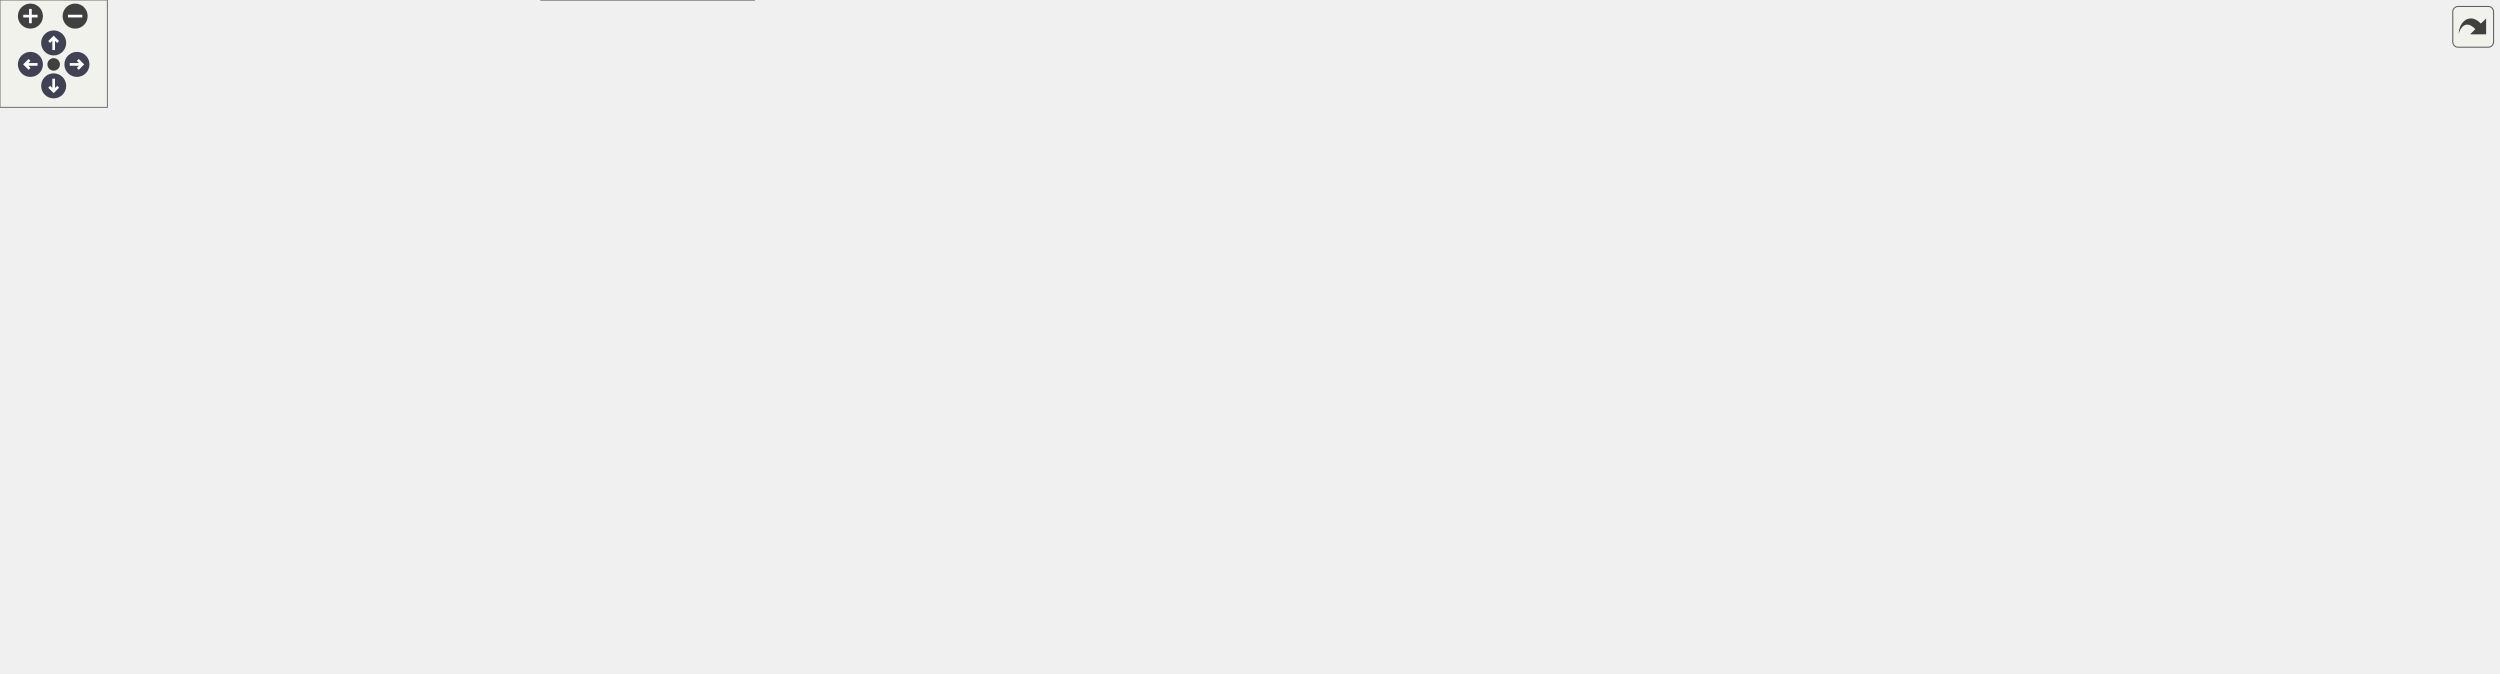
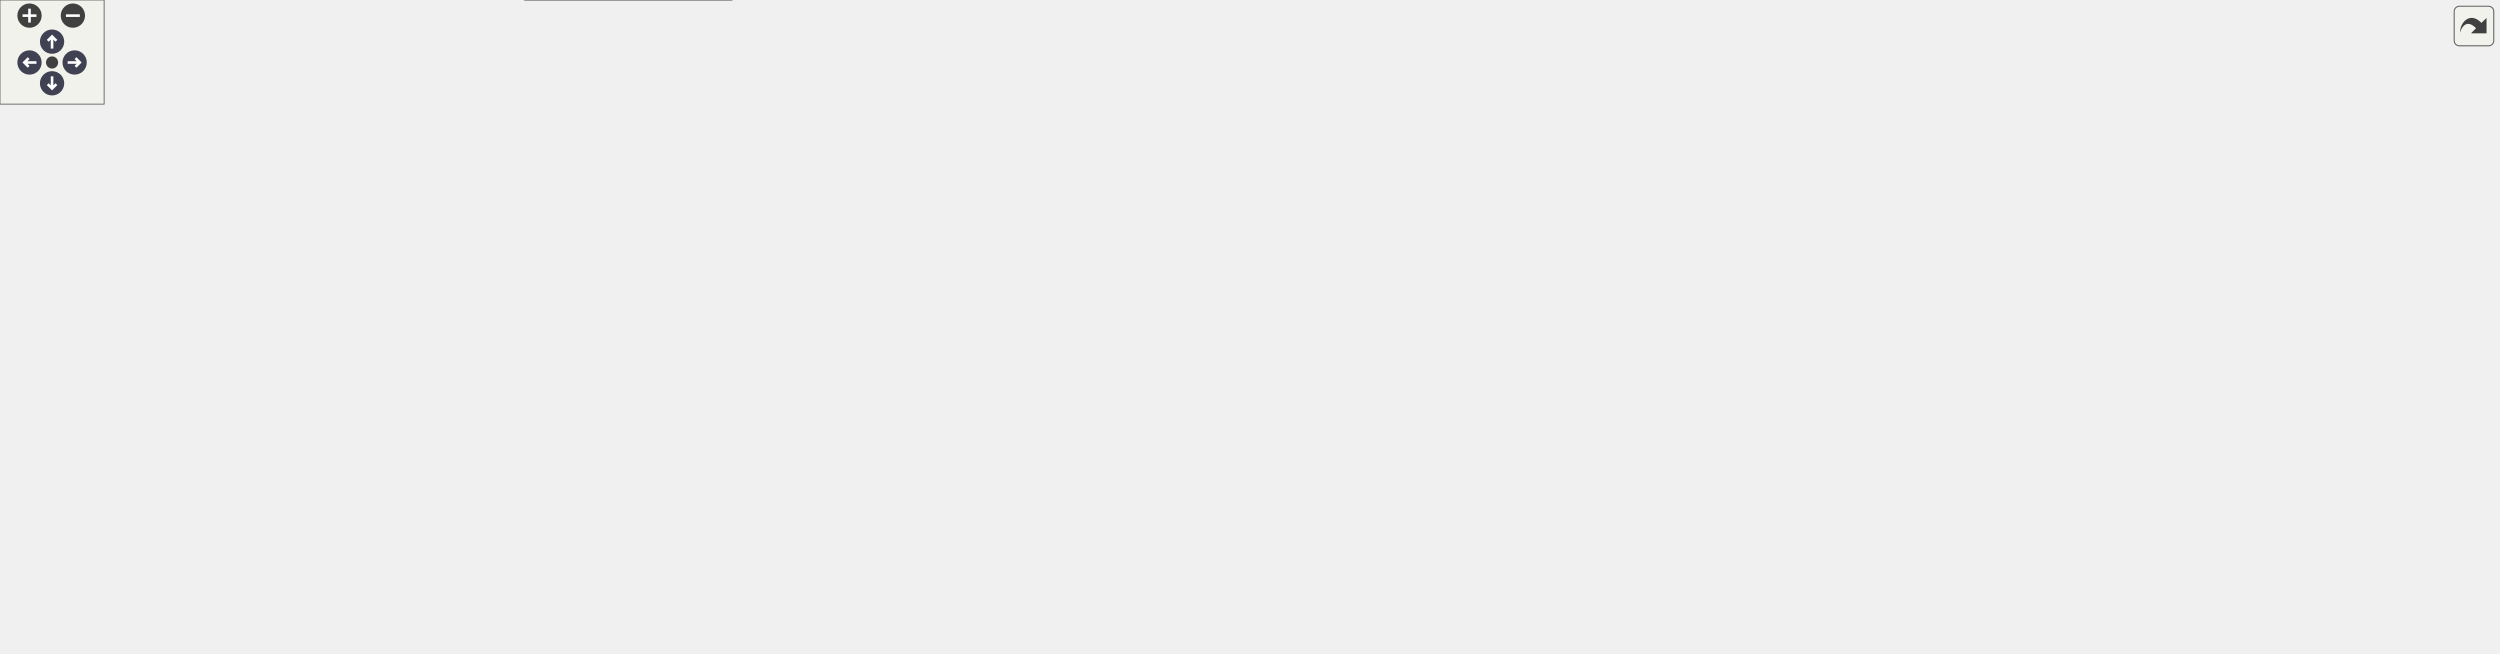
<svg xmlns="http://www.w3.org/2000/svg" xmlns:xlink="http://www.w3.org/1999/xlink" id="main" version="1.1" xml:space="preserve">
  <style type="text/css">
.node, .edge {opacity: 0.7;}
.node.selected, .edge.selected {opacity: 1;}
.edge:hover path { stroke: red; }
.edge:hover polygon { stroke: red; fill: red; }
</style>
  <defs>
    <circle id="rim" cx="0" cy="0" r="7" />
    <circle id="rim2" cx="0" cy="0" r="3.5" />
    <g id="zoomPlus">
      <use xlink:href="#rim" fill="#404040">
        <set attributeName="fill" to="#808080" begin="zoomplus.mouseover" end="zoomplus.mouseout" />
      </use>
      <path d="M-4,0h8M0,-4v8" fill="none" stroke="white" stroke-width="1.5" pointer-events="none" />
    </g>
    <g id="zoomMin">
      <use xlink:href="#rim" fill="#404040">
        <set attributeName="fill" to="#808080" begin="zoomminus.mouseover" end="zoomminus.mouseout" />
      </use>
      <path d="M-4,0h8" fill="none" stroke="white" stroke-width="1.5" pointer-events="none" />
    </g>
    <g id="arrowUp" transform="translate(30 24)">
      <use xlink:href="#rim" />
      <path pointer-events="none" fill="none" stroke="white" stroke-width="1.5" d="M0,-3.0v7 M-2.5,-0.5L0,-3.0L2.5,-0.5" />
    </g>
    <g id="arrowRight" transform="rotate(90) translate(36 -43)">
      <use xlink:href="#rim" />
      <path pointer-events="none" fill="none" stroke="white" stroke-width="1.5" d="M0,-3.0v7 M-2.5,-0.5L0,-3.0L2.5,-0.5" />
    </g>
    <g id="arrowDown" transform="rotate(180) translate(-30 -48)">
      <use xlink:href="#rim" />
      <path pointer-events="none" fill="none" stroke="white" stroke-width="1.5" d="M0,-3.0v7 M-2.5,-0.5L0,-3.0L2.5,-0.5" />
    </g>
    <g id="arrowLeft" transform="rotate(270) translate(-36 17)">
      <use xlink:href="#rim" />
      <path pointer-events="none" fill="none" stroke="white" stroke-width="1.5" d="M0,-3.0v7 M-2.5,-0.5L0,-3.0L2.5,-0.5" />
    </g>
    <g id="resetDef">
      <use xlink:href="#rim2" fill="#404040">
        <set attributeName="fill" to="#808080" begin="reset.mouseover" end="reset.mouseout" />
      </use>
    </g>
  </defs>
  <svg id="graph" class="graph">
    <g id="viewport">
      <g id="Node000001" class="node">
        <g id="a_Node000001">
          <a xlink:title="Platform and CPU architecture enums with compile-time and runtime detection.">
-             <polygon fill="#999999" stroke="#666666" points="896,-316 754,-316 754,-297 896,-297 896,-316" />
-             <text text-anchor="middle" x="825" y="-304" font-family="Helvetica,sans-Serif" font-size="10.00">include/core/platform.hpp</text>
+             <polygon fill="#999999" stroke="#666666" points="939,-316 797,-316 797,-297 939,-297 939,-316" />
+             <text text-anchor="middle" x="868" y="-304" font-family="Helvetica,sans-Serif" font-size="10.00">include/core/platform.hpp</text>
          </a>
        </g>
      </g>
      <g id="Node000002" class="node">
        <g id="a_Node000002">
          <a xlink:href="../../da/d47/core_8hpp.html" target="_top" xlink:title="Umbrella header for the engine core module.">
-             <polygon fill="white" stroke="#666666" points="598.5,-195 501.5,-195 501.5,-176 598.5,-176 598.5,-195" />
-             <text text-anchor="middle" x="550" y="-183" font-family="Helvetica,sans-Serif" font-size="10.00">include/core.hpp</text>
+             <polygon fill="white" stroke="#666666" points="641.5,-195 544.5,-195 544.5,-176 641.5,-176 641.5,-195" />
+             <text text-anchor="middle" x="593" y="-183" font-family="Helvetica,sans-Serif" font-size="10.00">include/core.hpp</text>
          </a>
        </g>
      </g>
      <g id="edge1_Node000001_Node000002" class="edge">
        <g id="a_edge1_Node000001_Node000002">
          <a xlink:title=" ">
-             <path fill="none" stroke="#63b8ff" d="M743.51,-303.52C617.25,-299.6 386.17,-288.7 361,-261 317.77,-213.43 431.88,-195.83 501.22,-189.64" />
-             <polygon fill="#63b8ff" stroke="#63b8ff" points="743.43,-307.02 753.53,-303.82 743.64,-300.02 743.43,-307.02" />
-           </a>
-         </g>
-       </g>
-       <g id="Node000017" class="node">
-         <g id="a_Node000017">
-           <a xlink:href="../../d5/d82/3ds_2platform__config_8hpp.html" target="_top" xlink:title="Compile-time platform and CPU bindings for Nintendo 3DS.">
-             <polygon fill="white" stroke="#666666" points="516,-261 370,-261 370,-231 516,-231 516,-261" />
-             <text text-anchor="start" x="378" y="-249" font-family="Helvetica,sans-Serif" font-size="10.00">src/platforms/3ds/platform</text>
-             <text text-anchor="middle" x="443" y="-238" font-family="Helvetica,sans-Serif" font-size="10.00">_config.hpp</text>
-           </a>
-         </g>
-       </g>
-       <g id="edge23_Node000001_Node000017" class="edge">
-         <g id="a_edge23_Node000001_Node000017">
-           <a xlink:title=" ">
-             <path fill="none" stroke="#63b8ff" d="M754.64,-295.51C693.8,-286.76 603.52,-273.53 525,-261 522.15,-260.55 519.24,-260.08 516.3,-259.6" />
-             <polygon fill="#63b8ff" stroke="#63b8ff" points="754.5,-299.02 764.89,-296.98 755.49,-292.09 754.5,-299.02" />
+             <path fill="none" stroke="#63b8ff" d="M786.51,-303.52C660.25,-299.6 429.17,-288.7 404,-261 360.77,-213.43 474.88,-195.83 544.22,-189.64" />
+             <polygon fill="#63b8ff" stroke="#63b8ff" points="786.43,-307.02 796.53,-303.82 786.64,-300.02 786.43,-307.02" />
          </a>
        </g>
      </g>
      <g id="Node000018" class="node">
        <g id="a_Node000018">
-           <a xlink:href="../../df/db1/gba_2platform__config_8hpp.html" target="_top" xlink:title="Compile-time platform and CPU bindings for Nintendo GBA.">
-             <polygon fill="white" stroke="#666666" points="681.5,-261 534.5,-261 534.5,-231 681.5,-231 681.5,-261" />
-             <text text-anchor="start" x="542.5" y="-249" font-family="Helvetica,sans-Serif" font-size="10.00">src/platforms/gba/platform</text>
-             <text text-anchor="middle" x="608" y="-238" font-family="Helvetica,sans-Serif" font-size="10.00">_config.hpp</text>
+           <a xlink:href="../../d5/d82/3ds_2platform__config_8hpp.html" target="_top" xlink:title="Compile-time platform and CPU bindings for Nintendo 3DS.">
+             <polygon fill="white" stroke="#666666" points="559,-261 413,-261 413,-231 559,-231 559,-261" />
+             <text text-anchor="start" x="421" y="-249" font-family="Helvetica,sans-Serif" font-size="10.00">src/platforms/3ds/platform</text>
+             <text text-anchor="middle" x="486" y="-238" font-family="Helvetica,sans-Serif" font-size="10.00">_config.hpp</text>
          </a>
        </g>
      </g>
      <g id="edge24_Node000001_Node000018" class="edge">
        <g id="a_edge24_Node000001_Node000018">
          <a xlink:title=" ">
-             <path fill="none" stroke="#63b8ff" d="M783.53,-294.32C748.45,-284.86 697.99,-271.26 660.17,-261.06" />
-             <polygon fill="#63b8ff" stroke="#63b8ff" points="782.88,-297.77 793.45,-296.99 784.7,-291.01 782.88,-297.77" />
+             <path fill="none" stroke="#63b8ff" d="M797.64,-295.51C736.8,-286.76 646.52,-273.53 568,-261 565.15,-260.55 562.24,-260.08 559.3,-259.6" />
+             <polygon fill="#63b8ff" stroke="#63b8ff" points="797.5,-299.02 807.89,-296.98 798.49,-292.09 797.5,-299.02" />
          </a>
        </g>
      </g>
      <g id="Node000019" class="node">
        <g id="a_Node000019">
-           <a xlink:href="../../dd/d9e/linux_2platform__config_8hpp.html" target="_top" xlink:title="Compile-time platform and CPU bindings for Linux.">
-             <polygon fill="white" stroke="#666666" points="816.5,-261 699.5,-261 699.5,-231 816.5,-231 816.5,-261" />
-             <text text-anchor="start" x="707.5" y="-249" font-family="Helvetica,sans-Serif" font-size="10.00">src/platforms/linux</text>
-             <text text-anchor="middle" x="758" y="-238" font-family="Helvetica,sans-Serif" font-size="10.00">/platform_config.hpp</text>
+           <a xlink:href="../../df/db1/gba_2platform__config_8hpp.html" target="_top" xlink:title="Compile-time platform and CPU bindings for Nintendo GBA.">
+             <polygon fill="white" stroke="#666666" points="724.5,-261 577.5,-261 577.5,-231 724.5,-231 724.5,-261" />
+             <text text-anchor="start" x="585.5" y="-249" font-family="Helvetica,sans-Serif" font-size="10.00">src/platforms/gba/platform</text>
+             <text text-anchor="middle" x="651" y="-238" font-family="Helvetica,sans-Serif" font-size="10.00">_config.hpp</text>
          </a>
        </g>
      </g>
      <g id="edge25_Node000001_Node000019" class="edge">
        <g id="a_edge25_Node000001_Node000019">
          <a xlink:title=" ">
-             <path fill="none" stroke="#63b8ff" d="M807.52,-290.23C797.2,-281.23 784.24,-269.91 774.17,-261.11" />
-             <polygon fill="#63b8ff" stroke="#63b8ff" points="805.28,-292.93 815.11,-296.87 809.88,-287.65 805.28,-292.93" />
+             <path fill="none" stroke="#63b8ff" d="M826.53,-294.32C791.45,-284.86 740.99,-271.26 703.17,-261.06" />
+             <polygon fill="#63b8ff" stroke="#63b8ff" points="825.88,-297.77 836.45,-296.99 827.7,-291.01 825.88,-297.77" />
          </a>
        </g>
      </g>
      <g id="Node000020" class="node">
        <g id="a_Node000020">
-           <a xlink:href="../../d8/d80/macos_2platform__config_8hpp.html" target="_top" xlink:title="Compile-time platform and CPU bindings for macOS.">
-             <polygon fill="white" stroke="#666666" points="951.5,-261 834.5,-261 834.5,-231 951.5,-231 951.5,-261" />
-             <text text-anchor="start" x="842.5" y="-249" font-family="Helvetica,sans-Serif" font-size="10.00">src/platforms/macos</text>
-             <text text-anchor="middle" x="893" y="-238" font-family="Helvetica,sans-Serif" font-size="10.00">/platform_config.hpp</text>
-           </a>
-         </g>
-       </g>
-       <g id="edge27_Node000001_Node000020" class="edge">
-         <g id="a_edge27_Node000001_Node000020">
-           <a xlink:title=" ">
-             <path fill="none" stroke="#63b8ff" d="M842.74,-290.23C853.21,-281.23 866.37,-269.91 876.59,-261.11" />
-             <polygon fill="#63b8ff" stroke="#63b8ff" points="840.33,-287.69 835.03,-296.87 844.9,-293 840.33,-287.69" />
+           <a xlink:href="../../dd/d9e/linux_2platform__config_8hpp.html" target="_top" xlink:title="Compile-time platform and CPU bindings for Linux.">
+             <polygon fill="white" stroke="#666666" points="859.5,-261 742.5,-261 742.5,-231 859.5,-231 859.5,-261" />
+             <text text-anchor="start" x="750.5" y="-249" font-family="Helvetica,sans-Serif" font-size="10.00">src/platforms/linux</text>
+             <text text-anchor="middle" x="801" y="-238" font-family="Helvetica,sans-Serif" font-size="10.00">/platform_config.hpp</text>
+           </a>
+         </g>
+       </g>
+       <g id="edge26_Node000001_Node000020" class="edge">
+         <g id="a_edge26_Node000001_Node000020">
+           <a xlink:title=" ">
+             <path fill="none" stroke="#63b8ff" d="M850.52,-290.23C840.2,-281.23 827.24,-269.91 817.17,-261.11" />
+             <polygon fill="#63b8ff" stroke="#63b8ff" points="848.28,-292.93 858.11,-296.87 852.88,-287.65 848.28,-292.93" />
          </a>
        </g>
      </g>
      <g id="Node000021" class="node">
        <g id="a_Node000021">
-           <a xlink:href="../../dc/d74/nds_2platform__config_8hpp.html" target="_top" xlink:title="Compile-time platform and CPU bindings for Nintendo DS.">
-             <polygon fill="white" stroke="#666666" points="1116,-261 970,-261 970,-231 1116,-231 1116,-261" />
-             <text text-anchor="start" x="978" y="-249" font-family="Helvetica,sans-Serif" font-size="10.00">src/platforms/nds/platform</text>
-             <text text-anchor="middle" x="1043" y="-238" font-family="Helvetica,sans-Serif" font-size="10.00">_config.hpp</text>
+           <a xlink:href="../../d8/d80/macos_2platform__config_8hpp.html" target="_top" xlink:title="Compile-time platform and CPU bindings for macOS.">
+             <polygon fill="white" stroke="#666666" points="994.5,-261 877.5,-261 877.5,-231 994.5,-231 994.5,-261" />
+             <text text-anchor="start" x="885.5" y="-249" font-family="Helvetica,sans-Serif" font-size="10.00">src/platforms/macos</text>
+             <text text-anchor="middle" x="936" y="-238" font-family="Helvetica,sans-Serif" font-size="10.00">/platform_config.hpp</text>
          </a>
        </g>
      </g>
      <g id="edge28_Node000001_Node000021" class="edge">
        <g id="a_edge28_Node000001_Node000021">
          <a xlink:title=" ">
-             <path fill="none" stroke="#63b8ff" d="M866.66,-294.32C901.9,-284.86 952.59,-271.26 990.59,-261.06" />
-             <polygon fill="#63b8ff" stroke="#63b8ff" points="865.45,-291.02 856.7,-296.99 867.26,-297.78 865.45,-291.02" />
+             <path fill="none" stroke="#63b8ff" d="M885.74,-290.23C896.21,-281.23 909.37,-269.91 919.59,-261.11" />
+             <polygon fill="#63b8ff" stroke="#63b8ff" points="883.33,-287.69 878.03,-296.87 887.9,-293 883.33,-287.69" />
          </a>
        </g>
      </g>
      <g id="Node000022" class="node">
        <g id="a_Node000022">
-           <a xlink:href="../../db/d83/switch_2platform__config_8hpp.html" target="_top" xlink:title="Compile-time platform and CPU bindings for Nintendo Switch.">
-             <polygon fill="white" stroke="#666666" points="1251.5,-261 1134.5,-261 1134.5,-231 1251.5,-231 1251.5,-261" />
-             <text text-anchor="start" x="1142.5" y="-249" font-family="Helvetica,sans-Serif" font-size="10.00">src/platforms/switch</text>
-             <text text-anchor="middle" x="1193" y="-238" font-family="Helvetica,sans-Serif" font-size="10.00">/platform_config.hpp</text>
+           <a xlink:href="../../dc/d74/nds_2platform__config_8hpp.html" target="_top" xlink:title="Compile-time platform and CPU bindings for Nintendo DS.">
+             <polygon fill="white" stroke="#666666" points="1159,-261 1013,-261 1013,-231 1159,-231 1159,-261" />
+             <text text-anchor="start" x="1021" y="-249" font-family="Helvetica,sans-Serif" font-size="10.00">src/platforms/nds/platform</text>
+             <text text-anchor="middle" x="1086" y="-238" font-family="Helvetica,sans-Serif" font-size="10.00">_config.hpp</text>
          </a>
        </g>
      </g>
      <g id="edge29_Node000001_Node000022" class="edge">
        <g id="a_edge29_Node000001_Node000022">
          <a xlink:title=" ">
-             <path fill="none" stroke="#63b8ff" d="M899.81,-295.58C960.62,-287.24 1048.54,-274.53 1125,-261 1128.09,-260.45 1131.25,-259.87 1134.43,-259.27" />
-             <polygon fill="#63b8ff" stroke="#63b8ff" points="898.98,-292.16 889.54,-296.99 899.92,-299.1 898.98,-292.16" />
+             <path fill="none" stroke="#63b8ff" d="M909.66,-294.32C944.9,-284.86 995.59,-271.26 1033.59,-261.06" />
+             <polygon fill="#63b8ff" stroke="#63b8ff" points="908.45,-291.02 899.7,-296.99 910.26,-297.78 908.45,-291.02" />
          </a>
        </g>
      </g>
      <g id="Node000023" class="node">
        <g id="a_Node000023">
-           <a xlink:href="../../db/d29/windows_2platform__config_8hpp.html" target="_top" xlink:title="Compile-time platform and CPU bindings for Windows.">
-             <polygon fill="white" stroke="#666666" points="1396.5,-261 1269.5,-261 1269.5,-231 1396.5,-231 1396.5,-261" />
-             <text text-anchor="start" x="1277.5" y="-249" font-family="Helvetica,sans-Serif" font-size="10.00">src/platforms/windows</text>
-             <text text-anchor="middle" x="1333" y="-238" font-family="Helvetica,sans-Serif" font-size="10.00">/platform_config.hpp</text>
+           <a xlink:href="../../db/d83/switch_2platform__config_8hpp.html" target="_top" xlink:title="Compile-time platform and CPU bindings for Nintendo Switch.">
+             <polygon fill="white" stroke="#666666" points="1294.5,-261 1177.5,-261 1177.5,-231 1294.5,-231 1294.5,-261" />
+             <text text-anchor="start" x="1185.5" y="-249" font-family="Helvetica,sans-Serif" font-size="10.00">src/platforms/switch</text>
+             <text text-anchor="middle" x="1236" y="-238" font-family="Helvetica,sans-Serif" font-size="10.00">/platform_config.hpp</text>
          </a>
        </g>
      </g>
      <g id="edge30_Node000001_Node000023" class="edge">
        <g id="a_edge30_Node000001_Node000023">
          <a xlink:title=" ">
-             <path fill="none" stroke="#63b8ff" d="M906.39,-299.4C994.18,-292.31 1137.92,-279.21 1261,-261 1263.77,-260.59 1266.6,-260.15 1269.45,-259.68" />
-             <polygon fill="#63b8ff" stroke="#63b8ff" points="905.92,-295.93 896.23,-300.22 906.48,-302.91 905.92,-295.93" />
+             <path fill="none" stroke="#63b8ff" d="M942.81,-295.58C1003.62,-287.24 1091.54,-274.53 1168,-261 1171.09,-260.45 1174.25,-259.87 1177.43,-259.27" />
+             <polygon fill="#63b8ff" stroke="#63b8ff" points="941.98,-292.16 932.54,-296.99 942.92,-299.1 941.98,-292.16" />
+           </a>
+         </g>
+       </g>
+       <g id="Node000024" class="node">
+         <g id="a_Node000024">
+           <a xlink:href="../../db/d29/windows_2platform__config_8hpp.html" target="_top" xlink:title="Compile-time platform and CPU bindings for Windows.">
+             <polygon fill="white" stroke="#666666" points="1439.5,-261 1312.5,-261 1312.5,-231 1439.5,-231 1439.5,-261" />
+             <text text-anchor="start" x="1320.5" y="-249" font-family="Helvetica,sans-Serif" font-size="10.00">src/platforms/windows</text>
+             <text text-anchor="middle" x="1376" y="-238" font-family="Helvetica,sans-Serif" font-size="10.00">/platform_config.hpp</text>
+           </a>
+         </g>
+       </g>
+       <g id="edge31_Node000001_Node000024" class="edge">
+         <g id="a_edge31_Node000001_Node000024">
+           <a xlink:title=" ">
+             <path fill="none" stroke="#63b8ff" d="M949.39,-299.4C1037.18,-292.31 1180.92,-279.21 1304,-261 1306.77,-260.59 1309.6,-260.15 1312.45,-259.68" />
+             <polygon fill="#63b8ff" stroke="#63b8ff" points="948.92,-295.93 939.23,-300.22 949.48,-302.91 948.92,-295.93" />
          </a>
        </g>
      </g>
      <g id="Node000003" class="node">
        <g id="a_Node000003">
          <a xlink:href="../../d4/d01/application_8hpp.html" target="_top" xlink:title="Umbrella header for the app module.">
            <polygon fill="white" stroke="#666666" points="130,-74 0,-74 0,-55 130,-55 130,-74" />
            <text text-anchor="middle" x="65" y="-62" font-family="Helvetica,sans-Serif" font-size="10.00">include/application.hpp</text>
          </a>
        </g>
      </g>
      <g id="edge2_Node000002_Node000003" class="edge">
        <g id="a_edge2_Node000002_Node000003">
          <a xlink:title=" ">
-             <path fill="none" stroke="#63b8ff" d="M491.19,-182.63C393.93,-178.78 204.33,-167.86 144,-140 111.14,-124.82 83.13,-90.51 71.18,-74.3" />
-             <polygon fill="#63b8ff" stroke="#63b8ff" points="491.32,-186.14 501.44,-183.02 491.58,-179.14 491.32,-186.14" />
+             <path fill="none" stroke="#63b8ff" d="M534.25,-183.35C428.82,-180.53 212.13,-171.03 144,-140 111.06,-125 83.09,-90.59 71.17,-74.33" />
+             <polygon fill="#63b8ff" stroke="#63b8ff" points="534.32,-186.86 544.4,-183.61 534.5,-179.86 534.32,-186.86" />
          </a>
        </g>
      </g>
      <g id="Node000004" class="node">
        <g id="a_Node000004">
          <a xlink:href="../../d8/d8c/toygine2_8hpp.html" target="_top" xlink:title="Main umbrella header for the engine.">
            <polygon fill="white" stroke="#666666" points="421.5,-19 302.5,-19 302.5,0 421.5,0 421.5,-19" />
            <text text-anchor="middle" x="362" y="-7" font-family="Helvetica,sans-Serif" font-size="10.00">include/toygine2.hpp</text>
          </a>
        </g>
      </g>
      <g id="edge19_Node000002_Node000004" class="edge">
        <g id="a_edge19_Node000002_Node000004">
          <a xlink:title=" ">
-             <path fill="none" stroke="#63b8ff" d="M491.25,-181.76C410.61,-177.1 270.62,-165.54 227,-140 195.24,-121.41 188.72,-108.88 177,-74 174.31,-66 171.77,-61.63 177,-55 192.49,-35.35 254.44,-23.37 302.43,-16.87" />
-             <polygon fill="#63b8ff" stroke="#63b8ff" points="491.08,-185.26 501.26,-182.32 491.47,-178.27 491.08,-185.26" />
+             <path fill="none" stroke="#63b8ff" d="M534.42,-182.88C444.63,-179.49 278.03,-169.33 227,-140 195.1,-121.66 188.72,-108.88 177,-74 174.31,-66 171.77,-61.63 177,-55 192.49,-35.35 254.44,-23.37 302.43,-16.87" />
+             <polygon fill="#63b8ff" stroke="#63b8ff" points="534.33,-186.38 544.45,-183.24 534.58,-179.38 534.33,-186.38" />
          </a>
        </g>
      </g>
      <g id="Node000005" class="node">
        <g id="a_Node000005">
          <a xlink:href="../../d1/d71/audio_8hpp.html" target="_top" xlink:title="Umbrella header for the audio module.">
            <polygon fill="white" stroke="#666666" points="289.5,-74 186.5,-74 186.5,-55 289.5,-55 289.5,-74" />
            <text text-anchor="middle" x="238" y="-62" font-family="Helvetica,sans-Serif" font-size="10.00">include/audio.hpp</text>
          </a>
        </g>
      </g>
      <g id="edge4_Node000002_Node000005" class="edge">
        <g id="a_edge4_Node000002_Node000005">
          <a xlink:title=" ">
-             <path fill="none" stroke="#63b8ff" d="M490.76,-184.6C410.46,-183.36 273.36,-175.87 241,-140 224.53,-121.74 230.85,-89.55 235.21,-74.16" />
-             <polygon fill="#63b8ff" stroke="#63b8ff" points="491.17,-188.11 501.21,-184.74 491.26,-181.11 491.17,-188.11" />
+             <path fill="none" stroke="#63b8ff" d="M534.22,-181.16C439.2,-175.17 260.47,-161.21 241,-140 224.37,-121.88 230.77,-89.62 235.18,-74.19" />
+             <polygon fill="#63b8ff" stroke="#63b8ff" points="534.06,-184.66 544.26,-181.78 534.5,-177.67 534.06,-184.66" />
          </a>
        </g>
      </g>
      <g id="Node000006" class="node">
        <g id="a_Node000006">
          <a xlink:href="../../d8/d39/game_8hpp.html" target="_top" xlink:title="Umbrella header for the game module.">
            <polygon fill="white" stroke="#666666" points="354,-134.5 250,-134.5 250,-115.5 354,-115.5 354,-134.5" />
            <text text-anchor="middle" x="302" y="-122.5" font-family="Helvetica,sans-Serif" font-size="10.00">include/game.hpp</text>
          </a>
        </g>
      </g>
      <g id="edge6_Node000002_Node000006" class="edge">
        <g id="a_edge6_Node000002_Node000006">
          <a xlink:title=" ">
-             <path fill="none" stroke="#63b8ff" d="M504.13,-173.68C456.21,-162.38 382.02,-144.88 338.1,-134.52" />
-             <polygon fill="#63b8ff" stroke="#63b8ff" points="503.4,-177.1 513.94,-175.99 505.01,-170.29 503.4,-177.1" />
+             <path fill="none" stroke="#63b8ff" d="M536.3,-174.09C489.68,-165.4 421.94,-152.46 363,-140 355.03,-138.31 346.49,-136.41 338.4,-134.57" />
+             <polygon fill="#63b8ff" stroke="#63b8ff" points="535.74,-177.55 546.21,-175.94 537.02,-170.67 535.74,-177.55" />
          </a>
        </g>
      </g>
      <g id="Node000007" class="node">
        <g id="a_Node000007">
          <a xlink:href="../../d4/d78/math_8hpp.html" target="_top" xlink:title="Umbrella header for the math module.">
            <polygon fill="white" stroke="#666666" points="473.5,-134.5 372.5,-134.5 372.5,-115.5 473.5,-115.5 473.5,-134.5" />
            <text text-anchor="middle" x="423" y="-122.5" font-family="Helvetica,sans-Serif" font-size="10.00">include/math.hpp</text>
          </a>
        </g>
      </g>
      <g id="edge7_Node000002_Node000007" class="edge">
        <g id="a_edge7_Node000002_Node000007">
          <a xlink:title=" ">
-             <path fill="none" stroke="#63b8ff" d="M522.39,-171.78C497.88,-160.49 462.76,-144.31 441.49,-134.52" />
-             <polygon fill="#63b8ff" stroke="#63b8ff" points="520.99,-174.99 531.53,-175.99 523.91,-168.63 520.99,-174.99" />
+             <path fill="none" stroke="#63b8ff" d="M558.63,-172.67C525.75,-161.36 476.97,-144.57 447.75,-134.52" />
+             <polygon fill="#63b8ff" stroke="#63b8ff" points="557.69,-176.05 568.28,-175.99 559.96,-169.43 557.69,-176.05" />
          </a>
        </g>
      </g>
      <g id="Node000009" class="node">
        <g id="a_Node000009">
          <a xlink:href="../../d6/d67/network_8hpp.html" target="_top" xlink:title="Umbrella header for the network module.">
            <polygon fill="white" stroke="#666666" points="608,-134.5 492,-134.5 492,-115.5 608,-115.5 608,-134.5" />
            <text text-anchor="middle" x="550" y="-122.5" font-family="Helvetica,sans-Serif" font-size="10.00">include/network.hpp</text>
          </a>
        </g>
      </g>
      <g id="edge11_Node000002_Node000009" class="edge">
        <g id="a_edge11_Node000002_Node000009">
          <a xlink:title=" ">
-             <path fill="none" stroke="#63b8ff" d="M550,-165.66C550,-155.24 550,-142.8 550,-134.67" />
-             <polygon fill="#63b8ff" stroke="#63b8ff" points="546.5,-165.87 550,-175.87 553.5,-165.87 546.5,-165.87" />
+             <path fill="none" stroke="#63b8ff" d="M580.6,-167.63C572.68,-156.85 562.73,-143.32 556.37,-134.67" />
+             <polygon fill="#63b8ff" stroke="#63b8ff" points="577.91,-169.88 586.66,-175.87 583.55,-165.74 577.91,-169.88" />
          </a>
        </g>
      </g>
      <g id="Node000011" class="node">
        <g id="a_Node000011">
          <a xlink:href="../../de/dd6/ui_8hpp.html" target="_top" xlink:title="Umbrella header for platform UI types.">
            <polygon fill="white" stroke="#666666" points="812,-74 682,-74 682,-55 812,-55 812,-74" />
            <text text-anchor="middle" x="747" y="-62" font-family="Helvetica,sans-Serif" font-size="10.00">include/platform/ui.hpp</text>
          </a>
        </g>
      </g>
      <g id="edge14_Node000002_Node000011" class="edge">
        <g id="a_edge14_Node000002_Node000011">
          <a xlink:title=" ">
-             <path fill="none" stroke="#63b8ff" d="M572.03,-170.51C585.26,-161.96 602.3,-150.65 617,-140 634.42,-127.37 636.76,-121.42 655,-110 678.16,-95.5 706.75,-82.34 725.85,-74.16" />
-             <polygon fill="#63b8ff" stroke="#63b8ff" points="570.09,-167.6 563.57,-175.95 573.87,-173.49 570.09,-167.6" />
+             <path fill="none" stroke="#63b8ff" d="M604.27,-167.04C615.55,-150.66 634.17,-126.29 655,-110 675.55,-93.93 702.83,-81.65 722.34,-74.09" />
+             <polygon fill="#63b8ff" stroke="#63b8ff" points="601.17,-165.39 598.52,-175.65 606.99,-169.28 601.17,-165.39" />
          </a>
        </g>
      </g>
      <g id="Node000012" class="node">
        <g id="a_Node000012">
          <a xlink:href="../../d6/d4b/render_8hpp.html" target="_top" xlink:title="Umbrella header for the render module.">
            <polygon fill="white" stroke="#666666" points="771.5,-134.5 664.5,-134.5 664.5,-115.5 771.5,-115.5 771.5,-134.5" />
            <text text-anchor="middle" x="718" y="-122.5" font-family="Helvetica,sans-Serif" font-size="10.00">include/render.hpp</text>
          </a>
        </g>
      </g>
      <g id="edge16_Node000002_Node000012" class="edge">
        <g id="a_edge16_Node000002_Node000012">
          <a xlink:title=" ">
-             <path fill="none" stroke="#63b8ff" d="M583.97,-172.67C616.46,-161.36 664.66,-144.57 693.54,-134.52" />
-             <polygon fill="#63b8ff" stroke="#63b8ff" points="582.72,-169.4 574.43,-175.99 585.02,-176.01 582.72,-169.4" />
+             <path fill="none" stroke="#63b8ff" d="M620.49,-171.63C644.6,-160.35 678.96,-144.27 699.8,-134.52" />
+             <polygon fill="#63b8ff" stroke="#63b8ff" points="618.75,-168.58 611.18,-175.99 621.72,-174.92 618.75,-168.58" />
          </a>
        </g>
      </g>
      <g id="Node000014" class="node">
        <g id="a_Node000014">
          <a xlink:href="../../db/d2d/hashes_8cpp.html" target="_top" xlink:title="Table-driven implementations of toy::crc8(), toy::crc16(), and toy::crc32().">
            <polygon fill="white" stroke="#666666" points="902.5,-134.5 789.5,-134.5 789.5,-115.5 902.5,-115.5 902.5,-134.5" />
            <text text-anchor="middle" x="846" y="-122.5" font-family="Helvetica,sans-Serif" font-size="10.00">src/core/hashes.cpp</text>
          </a>
        </g>
      </g>
      <g id="edge20_Node000002_Node000014" class="edge">
        <g id="a_edge20_Node000002_Node000014">
          <a xlink:title=" ">
-             <path fill="none" stroke="#63b8ff" d="M605.33,-174.08C651.95,-165.24 720.4,-152.09 780,-140 788.49,-138.28 797.59,-136.38 806.24,-134.55" />
-             <polygon fill="#63b8ff" stroke="#63b8ff" points="604.61,-170.66 595.43,-175.96 605.91,-177.53 604.61,-170.66" />
+             <path fill="none" stroke="#63b8ff" d="M639.79,-173.68C688.68,-162.38 764.37,-144.88 809.17,-134.52" />
+             <polygon fill="#63b8ff" stroke="#63b8ff" points="638.74,-170.33 629.79,-175.99 640.32,-177.15 638.74,-170.33" />
          </a>
        </g>
      </g>
      <g id="Node000015" class="node">
        <g id="a_Node000015">
-           <a xlink:href="../../de/d06/utils_8cpp.html" target="_top" xlink:title="Definitions for string, encoding, and number utilities declared in core/utils.hpp.">
-             <polygon fill="white" stroke="#666666" points="1019.5,-134.5 920.5,-134.5 920.5,-115.5 1019.5,-115.5 1019.5,-134.5" />
-             <text text-anchor="middle" x="970" y="-122.5" font-family="Helvetica,sans-Serif" font-size="10.00">src/core/utils.cpp</text>
+           <a xlink:href="../../d2/d51/log__sink_8cpp.html" target="_top" xlink:title="Out-of-line definitions for toy::log::ISink.">
+             <polygon fill="white" stroke="#666666" points="1039.5,-134.5 920.5,-134.5 920.5,-115.5 1039.5,-115.5 1039.5,-134.5" />
+             <text text-anchor="middle" x="980" y="-122.5" font-family="Helvetica,sans-Serif" font-size="10.00">src/core/log_sink.cpp</text>
          </a>
        </g>
      </g>
      <g id="edge21_Node000002_Node000015" class="edge">
        <g id="a_edge21_Node000002_Node000015">
          <a xlink:title=" ">
-             <path fill="none" stroke="#63b8ff" d="M608.91,-179.25C680.62,-172.4 805.26,-159 911,-140 919.39,-138.49 928.38,-136.54 936.75,-134.57" />
-             <polygon fill="#63b8ff" stroke="#63b8ff" points="608.35,-175.79 598.72,-180.22 609.01,-182.76 608.35,-175.79" />
+             <path fill="none" stroke="#63b8ff" d="M651.92,-177.35C715.88,-169.33 820.96,-155.42 911,-140 920.4,-138.39 930.47,-136.46 939.94,-134.56" />
+             <polygon fill="#63b8ff" stroke="#63b8ff" points="651.12,-173.92 641.63,-178.63 651.99,-180.87 651.12,-173.92" />
          </a>
        </g>
      </g>
      <g id="Node000016" class="node">
        <g id="a_Node000016">
-           <a xlink:href="../../d7/d90/assertion__stub_8cpp.html" target="_top" xlink:title="Stub definitions for the assertion callback API declared in core/assertion.hpp.">
-             <polygon fill="white" stroke="#666666" points="1172.5,-140 1037.5,-140 1037.5,-110 1172.5,-110 1172.5,-140" />
-             <text text-anchor="start" x="1045.5" y="-128" font-family="Helvetica,sans-Serif" font-size="10.00">src/platforms/stub</text>
-             <text text-anchor="middle" x="1105" y="-117" font-family="Helvetica,sans-Serif" font-size="10.00">/core/assertion_stub.cpp</text>
+           <a xlink:href="../../de/d06/utils_8cpp.html" target="_top" xlink:title="Definitions for string, encoding, and number utilities declared in core/utils.hpp.">
+             <polygon fill="white" stroke="#666666" points="1156.5,-134.5 1057.5,-134.5 1057.5,-115.5 1156.5,-115.5 1156.5,-134.5" />
+             <text text-anchor="middle" x="1107" y="-122.5" font-family="Helvetica,sans-Serif" font-size="10.00">src/core/utils.cpp</text>
          </a>
        </g>
      </g>
      <g id="edge22_Node000002_Node000016" class="edge">
        <g id="a_edge22_Node000002_Node000016">
          <a xlink:title=" ">
-             <path fill="none" stroke="#63b8ff" d="M608.72,-180.69C699.08,-174.45 877.53,-160.64 1028,-140 1031.1,-139.58 1034.26,-139.11 1037.45,-138.63" />
-             <polygon fill="#63b8ff" stroke="#63b8ff" points="608.41,-177.2 598.67,-181.37 608.89,-184.18 608.41,-177.2" />
+             <path fill="none" stroke="#63b8ff" d="M651.98,-181.29C739.06,-175.98 906.94,-163.52 1048,-140 1056.62,-138.56 1065.85,-136.59 1074.39,-134.57" />
+             <polygon fill="#63b8ff" stroke="#63b8ff" points="651.54,-177.81 641.77,-181.9 651.96,-184.8 651.54,-177.81" />
+           </a>
+         </g>
+       </g>
+       <g id="Node000017" class="node">
+         <g id="a_Node000017">
+           <a xlink:href="../../d7/d90/assertion__stub_8cpp.html" target="_top" xlink:title="Stub definitions for the assertion callback API declared in core/assertion.hpp.">
+             <polygon fill="white" stroke="#666666" points="1309.5,-140 1174.5,-140 1174.5,-110 1309.5,-110 1309.5,-140" />
+             <text text-anchor="start" x="1182.5" y="-128" font-family="Helvetica,sans-Serif" font-size="10.00">src/platforms/stub</text>
+             <text text-anchor="middle" x="1242" y="-117" font-family="Helvetica,sans-Serif" font-size="10.00">/core/assertion_stub.cpp</text>
+           </a>
+         </g>
+       </g>
+       <g id="edge23_Node000002_Node000017" class="edge">
+         <g id="a_edge23_Node000002_Node000017">
+           <a xlink:title=" ">
+             <path fill="none" stroke="#63b8ff" d="M651.85,-181.97C755.9,-177.03 979.05,-164.41 1166,-140 1168.66,-139.65 1171.37,-139.27 1174.1,-138.87" />
+             <polygon fill="#63b8ff" stroke="#63b8ff" points="651.68,-178.47 641.85,-182.43 652.01,-185.46 651.68,-178.47" />
          </a>
        </g>
      </g>
      <g id="edge3_Node000003_Node000004" class="edge">
        <g id="a_edge3_Node000003_Node000004">
          <a xlink:title=" ">
            <path fill="none" stroke="#63b8ff" d="M122.78,-53.19C178.46,-43.25 261.74,-28.39 313.91,-19.08" />
            <polygon fill="#63b8ff" stroke="#63b8ff" points="121.95,-49.78 112.72,-54.98 123.18,-56.67 121.95,-49.78" />
          </a>
        </g>
      </g>
      <g id="edge5_Node000005_Node000004" class="edge">
        <g id="a_edge5_Node000005_Node000004">
          <a xlink:title=" ">
            <path fill="none" stroke="#63b8ff" d="M267.18,-51.03C290.11,-41.23 321.45,-27.83 341.71,-19.17" />
            <polygon fill="#63b8ff" stroke="#63b8ff" points="265.74,-47.84 257.92,-54.98 268.49,-54.27 265.74,-47.84" />
          </a>
        </g>
      </g>
      <g id="edge10_Node000007_Node000004" class="edge">
        <g id="a_edge10_Node000007_Node000004">
          <a xlink:title=" ">
            <path fill="none" stroke="#63b8ff" d="M383.89,-111.5C366.27,-103.69 347.17,-91.68 337,-74 326.36,-55.51 343.04,-31.63 353.89,-19.08" />
            <polygon fill="#63b8ff" stroke="#63b8ff" points="382.88,-114.87 393.46,-115.41 385.53,-108.39 382.88,-114.87" />
          </a>
        </g>
      </g>
      <g id="Node000008" class="node">
        <g id="a_Node000008">
          <a xlink:href="../../db/dbb/geometry_8hpp.html" target="_top" xlink:title="Umbrella header for the geometry module.">
            <polygon fill="white" stroke="#666666" points="468,-74 346,-74 346,-55 468,-55 468,-74" />
            <text text-anchor="middle" x="407" y="-62" font-family="Helvetica,sans-Serif" font-size="10.00">include/geometry.hpp</text>
          </a>
        </g>
      </g>
      <g id="edge8_Node000007_Node000008" class="edge">
        <g id="a_edge8_Node000007_Node000008">
          <a xlink:title=" ">
            <path fill="none" stroke="#63b8ff" d="M417.94,-105.49C415.07,-95.01 411.62,-82.39 409.37,-74.17" />
            <polygon fill="#63b8ff" stroke="#63b8ff" points="414.62,-106.65 420.64,-115.37 421.38,-104.8 414.62,-106.65" />
          </a>
        </g>
      </g>
      <g id="edge9_Node000008_Node000004" class="edge">
        <g id="a_edge9_Node000008_Node000004">
          <a xlink:title=" ">
            <path fill="none" stroke="#63b8ff" d="M392.95,-46.96C385.11,-37.72 375.67,-26.6 369.29,-19.09" />
            <polygon fill="#63b8ff" stroke="#63b8ff" points="390.43,-49.39 399.57,-54.75 395.76,-44.86 390.43,-49.39" />
          </a>
        </g>
      </g>
      <g id="edge12_Node000009_Node000004" class="edge">
        <g id="a_edge12_Node000009_Node000004">
          <a xlink:title=" ">
            <path fill="none" stroke="#63b8ff" d="M536.06,-107.56C522.34,-92.24 500.14,-69.61 477,-55 450.93,-38.54 417.81,-26.52 393.81,-19.15" />
            <polygon fill="#63b8ff" stroke="#63b8ff" points="533.55,-110 542.76,-115.23 538.82,-105.4 533.55,-110" />
          </a>
        </g>
      </g>
      <g id="Node000010" class="node">
        <g id="a_Node000010">
          <a xlink:href="../../d3/d80/endpoint_8cpp.html" target="_top" xlink:title="Definitions for the toy::network::Endpoint destructor declared in network/endpoint....">
            <polygon fill="white" stroke="#666666" points="664,-74 524,-74 524,-55 664,-55 664,-74" />
            <text text-anchor="middle" x="594" y="-62" font-family="Helvetica,sans-Serif" font-size="10.00">src/network/endpoint.cpp</text>
          </a>
        </g>
      </g>
      <g id="edge13_Node000009_Node000010" class="edge">
        <g id="a_edge13_Node000009_Node000010">
          <a xlink:title=" ">
            <path fill="none" stroke="#63b8ff" d="M562.69,-107.13C570.8,-96.35 580.97,-82.82 587.48,-74.17" />
            <polygon fill="#63b8ff" stroke="#63b8ff" points="559.71,-105.27 556.49,-115.37 565.3,-109.48 559.71,-105.27" />
          </a>
        </g>
      </g>
      <g id="edge15_Node000011_Node000004" class="edge">
        <g id="a_edge15_Node000011_Node000004">
          <a xlink:title=" ">
            <path fill="none" stroke="#63b8ff" d="M675.1,-53.6C602.04,-43.54 490.17,-28.14 421.8,-18.73" />
            <polygon fill="#63b8ff" stroke="#63b8ff" points="674.76,-57.09 685.14,-54.98 675.71,-50.15 674.76,-57.09" />
          </a>
        </g>
      </g>
      <g id="edge17_Node000012_Node000004" class="edge">
        <g id="a_edge17_Node000012_Node000004">
          <a xlink:title=" ">
            <path fill="none" stroke="#63b8ff" d="M761.85,-112.45C799.33,-100.53 843.84,-80.16 821,-55 794.67,-25.99 540.23,-15.33 421.93,-11.91" />
            <polygon fill="#63b8ff" stroke="#63b8ff" points="760.58,-109.18 752.03,-115.44 762.61,-115.88 760.58,-109.18" />
          </a>
        </g>
      </g>
      <g id="Node000013" class="node">
        <g id="a_Node000013">
          <a xlink:href="../../db/d3d/pixel__format_8cpp.html" target="_top" xlink:title="Definitions for pixelFormatName() and pixelFormatFromName() declared in render/pixel_format....">
            <polygon fill="white" stroke="#666666" points="1018,-74 868,-74 868,-55 1018,-55 1018,-74" />
            <text text-anchor="middle" x="943" y="-62" font-family="Helvetica,sans-Serif" font-size="10.00">src/render/pixel_format.cpp</text>
          </a>
        </g>
      </g>
      <g id="edge18_Node000012_Node000013" class="edge">
        <g id="a_edge18_Node000012_Node000013">
          <a xlink:title=" ">
            <path fill="none" stroke="#63b8ff" d="M760.44,-112.97C803.93,-101.66 870.65,-84.31 910.24,-74.02" />
            <polygon fill="#63b8ff" stroke="#63b8ff" points="759.51,-109.59 750.72,-115.49 761.28,-116.36 759.51,-109.59" />
          </a>
        </g>
      </g>
-       <g id="edge26_Node000019_Node000002" class="edge">
-         <g id="a_edge26_Node000019_Node000002">
-           <a xlink:title=" ">
-             <path fill="none" stroke="#63b8ff" d="M698.11,-228.16C659.6,-217.33 611.19,-203.71 580.41,-195.05" />
-             <polygon fill="#63b8ff" stroke="#63b8ff" points="697.6,-231.65 708.18,-230.99 699.5,-224.91 697.6,-231.65" />
+       <g id="edge27_Node000020_Node000002" class="edge">
+         <g id="a_edge27_Node000020_Node000002">
+           <a xlink:title=" ">
+             <path fill="none" stroke="#63b8ff" d="M741.11,-228.16C702.6,-217.33 654.19,-203.71 623.41,-195.05" />
+             <polygon fill="#63b8ff" stroke="#63b8ff" points="740.6,-231.65 751.18,-230.99 742.5,-224.91 740.6,-231.65" />
          </a>
        </g>
      </g>
    </g>
  </svg>
  <g id="navigator" transform="translate(0 0)" fill="#404254">
    <rect fill="#f2f5e9" fill-opacity="0.5" stroke="#606060" stroke-width=".5" x="0" y="0" width="60" height="60" />
    <use id="zoomplus" xlink:href="#zoomPlus" x="17" y="9" />
    <use id="zoomminus" xlink:href="#zoomMin" x="42" y="9" />
    <use id="reset" xlink:href="#resetDef" x="30" y="36" />
    <use id="arrowup" xlink:href="#arrowUp" x="0" y="0" />
    <use id="arrowright" xlink:href="#arrowRight" x="0" y="0" />
    <use id="arrowdown" xlink:href="#arrowDown" x="0" y="0" />
    <use id="arrowleft" xlink:href="#arrowLeft" x="0" y="0" />
  </g>
  <svg viewBox="0 0 15 15" width="100%" height="30px" preserveAspectRatio="xMaxYMin meet">
    <g id="arrow_out" transform="scale(0.3 0.3)">
      <a xlink:href="platform_8hpp__dep__incl_org.svg" target="_base">
        <rect id="button" ry="5" rx="5" y="6" x="6" height="38" width="38" fill="#f2f5e9" fill-opacity="0.5" stroke="#606060" stroke-width="1.0" />
        <path id="arrow" d="M 11.5,31.437 C 11.94,20.098 22.043,11.323 32.159,21.979 L 37.069,17.246 C 37.069,17.246 37.088,32 37.088,32 L 22.16,31.978 C 22.16,31.978 26.998,27.14 26.998,27.14 C 18.529,18.264 13.292,25.23 11.5,31.437 z" style="fill:#404040;" />
      </a>
    </g>
  </svg>
  <style type="text/css">

[data-mouse-over-selected='false'] { opacity: 0.7; }
[data-mouse-over-selected='true']  { opacity: 1.0; }

</style>
</svg>
